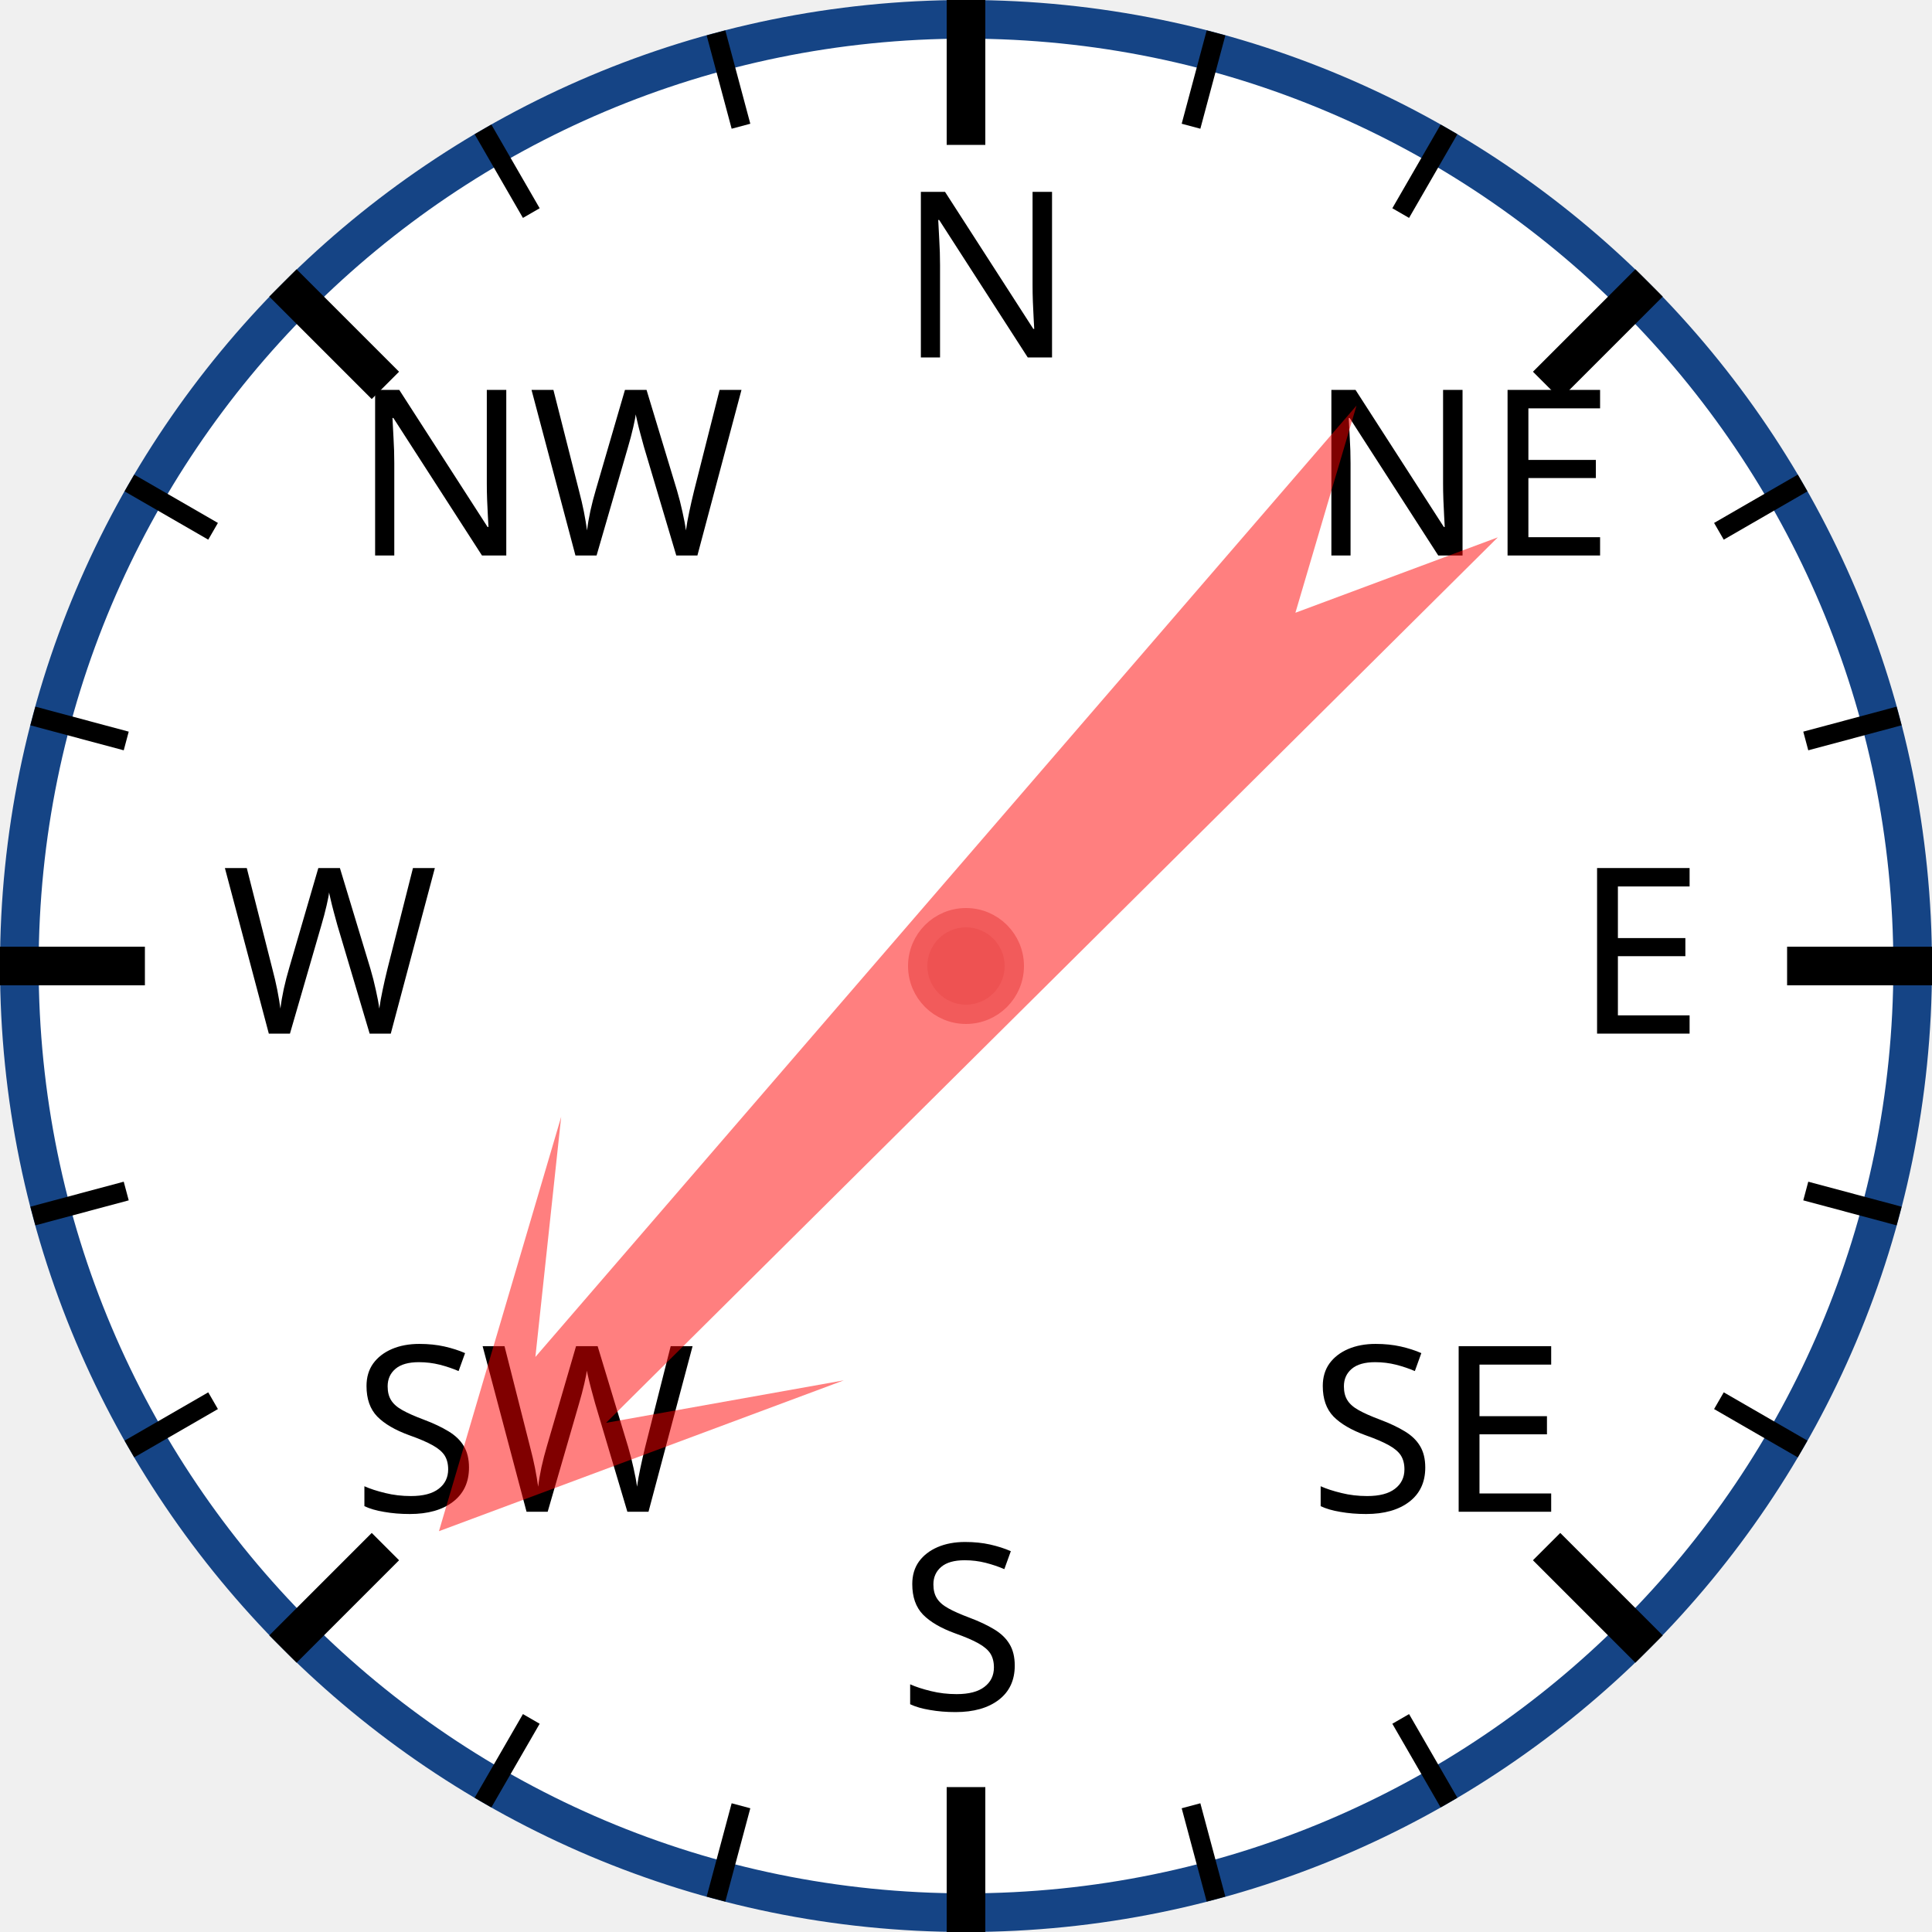
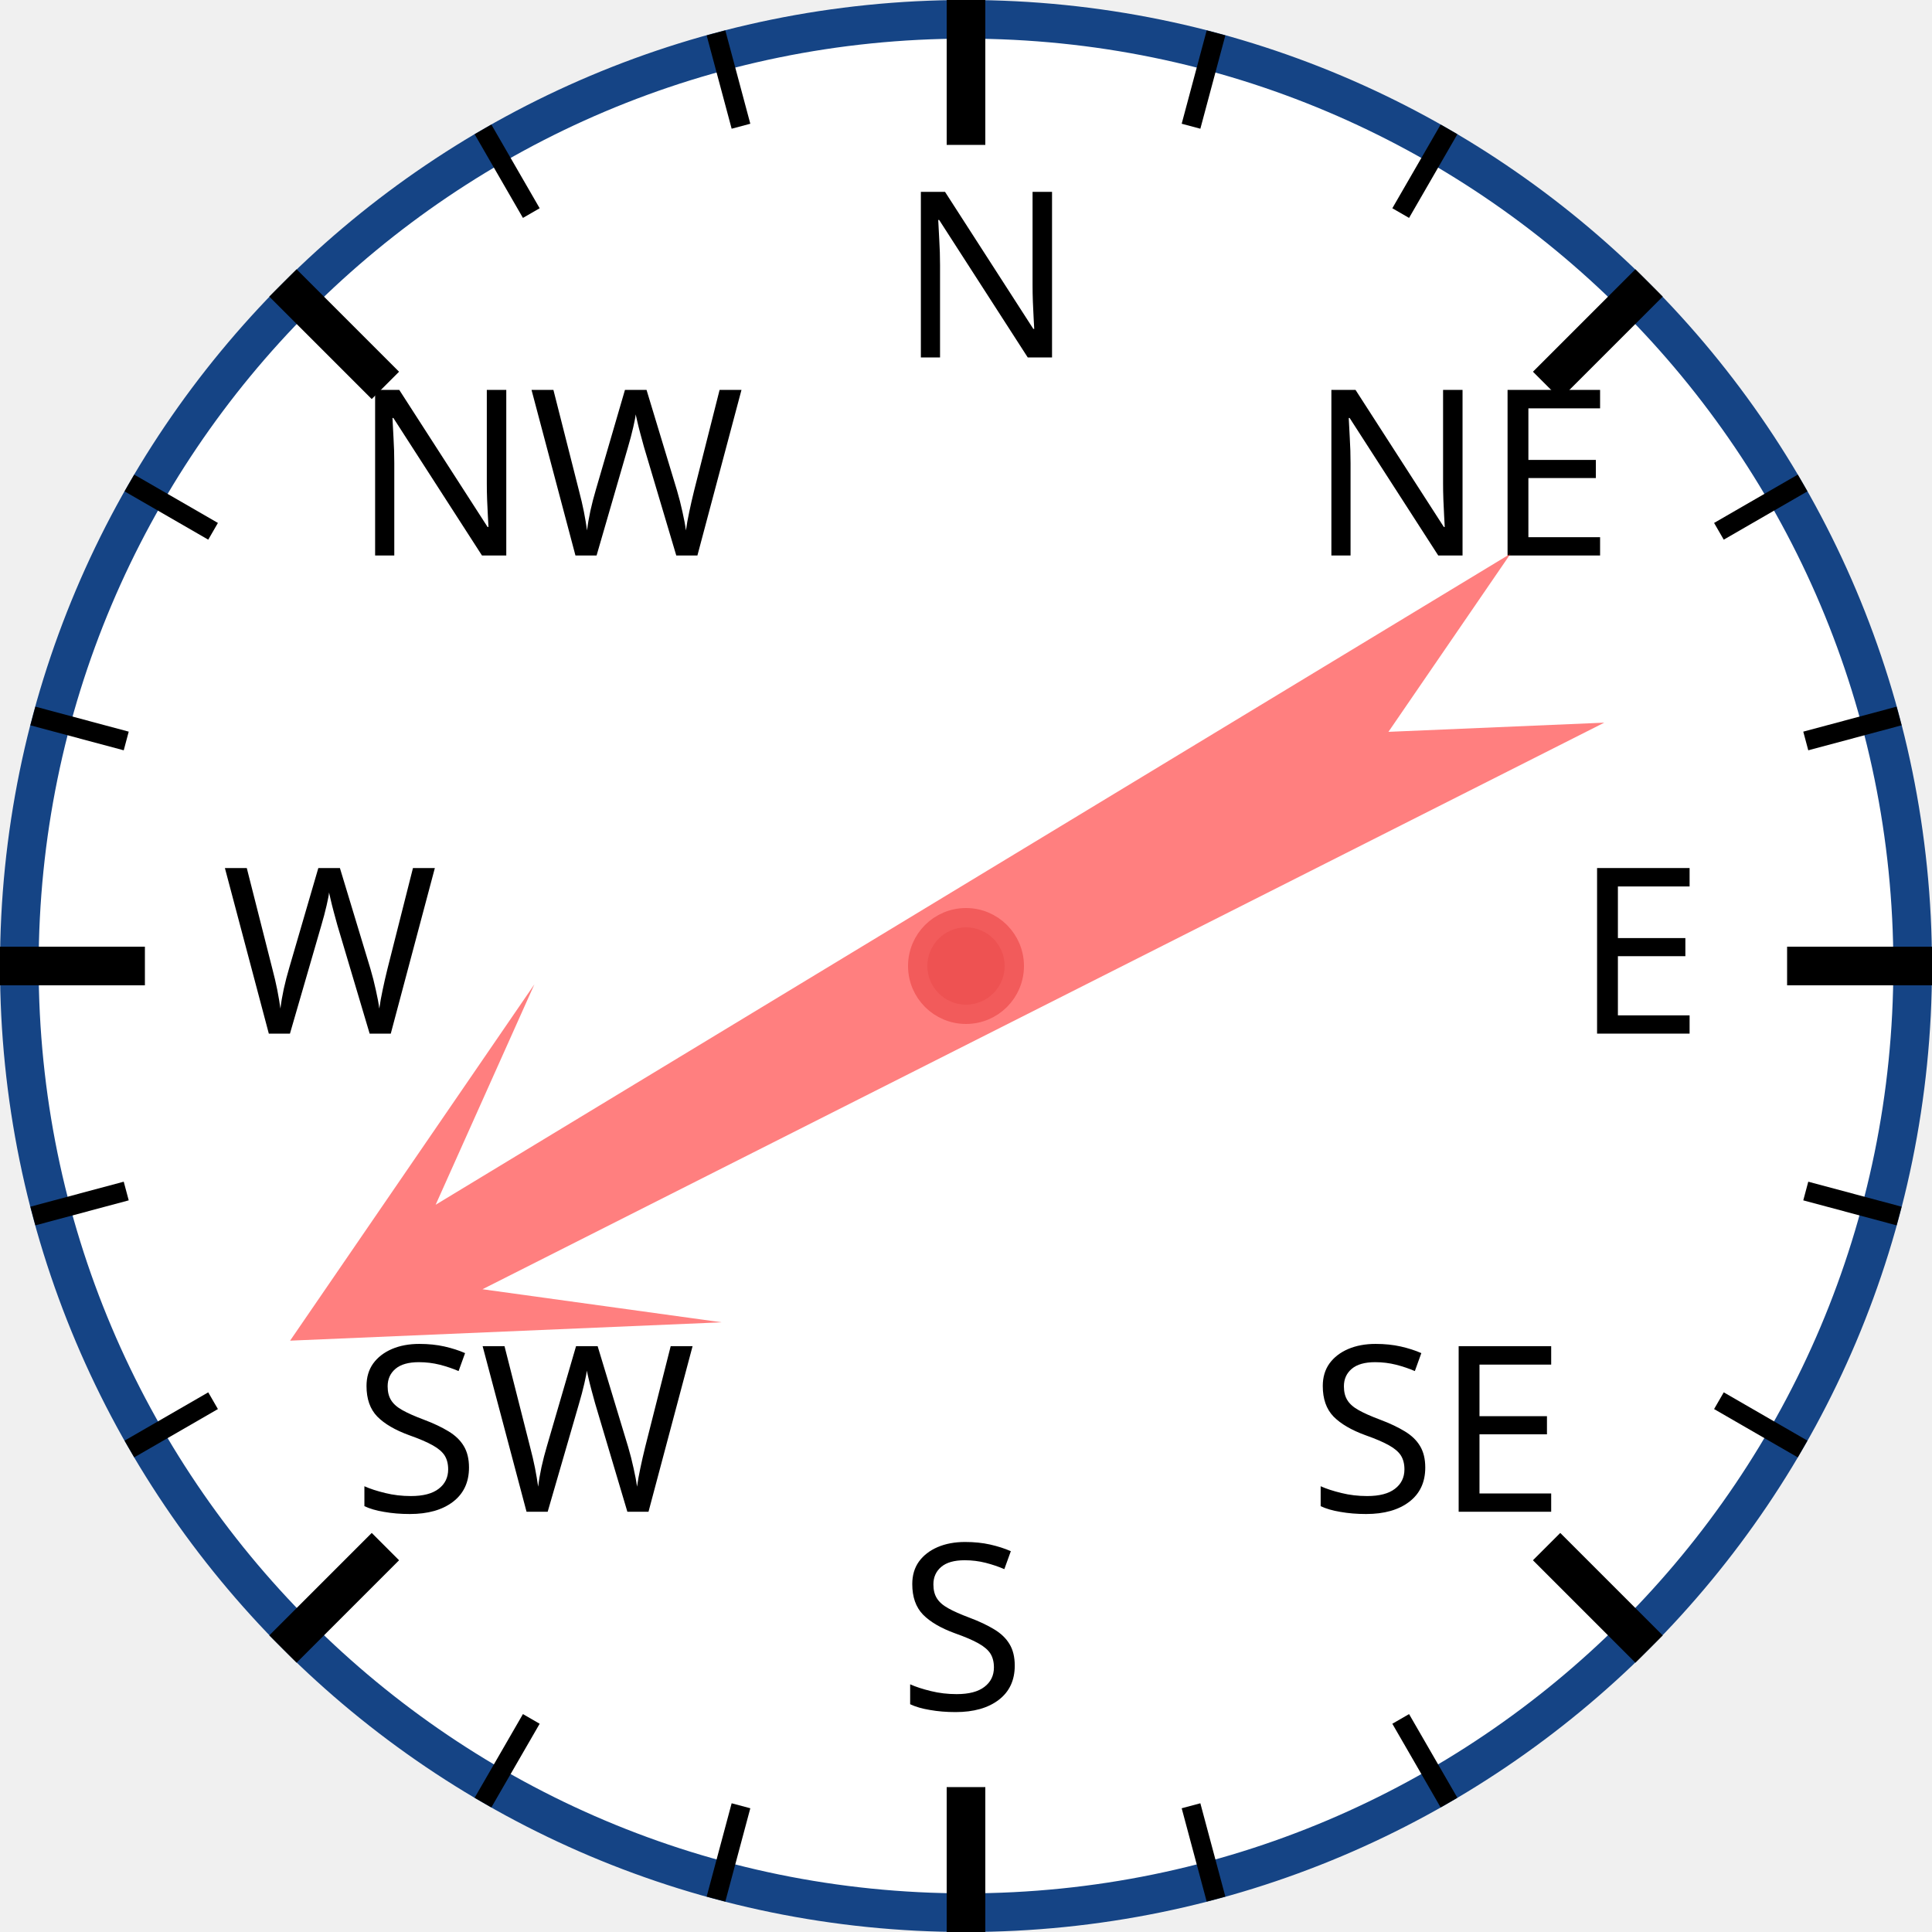
<svg xmlns="http://www.w3.org/2000/svg" width="120px" height="120px" viewBox="0 0 200 200">
  <circle cx="100" cy="100" r="98" style="fill: white; stroke: #154485; stroke-width: 4;" />
  <text x="93.0" y="37.0" style="font-family: sans-serif; font-size: 18pt;">N</text>
  <line x1="100.0" y1="0.0" x2="100.0" y2="15.0" style="stroke: black; stroke-width: 4;" />
  <line x1="74.118" y1="3.407" x2="76.706" y2="13.067" style="stroke: black; stroke-width: 2;" />
  <line x1="50" y1="13.397" x2="55" y2="22.058" style="stroke: black; stroke-width: 2;" />
  <text x="36.503" y="57.503" style="font-family: sans-serif; font-size: 18pt;">NW</text>
  <line x1="29.289" y1="29.289" x2="39.896" y2="39.896" style="stroke: black; stroke-width: 4;" />
  <line x1="13.397" y1="50" x2="22.058" y2="55" style="stroke: black; stroke-width: 2;" />
  <line x1="3.407" y1="74.118" x2="13.067" y2="76.706" style="stroke: black; stroke-width: 2;" />
  <text x="23.0" y="107.0" style="font-family: sans-serif; font-size: 18pt;">W</text>
  <line x1="0.0" y1="100.0" x2="15.0" y2="100.0" style="stroke: black; stroke-width: 4;" />
  <line x1="3.407" y1="125.882" x2="13.067" y2="123.294" style="stroke: black; stroke-width: 2;" />
  <line x1="13.397" y1="150" x2="22.058" y2="145" style="stroke: black; stroke-width: 2;" />
  <text x="36.503" y="156.497" style="font-family: sans-serif; font-size: 18pt;">SW</text>
  <line x1="29.289" y1="170.711" x2="39.896" y2="160.104" style="stroke: black; stroke-width: 4;" />
  <line x1="50" y1="186.603" x2="55" y2="177.942" style="stroke: black; stroke-width: 2;" />
  <line x1="74.118" y1="196.593" x2="76.706" y2="186.933" style="stroke: black; stroke-width: 2;" />
  <text x="93" y="177.0" style="font-family: sans-serif; font-size: 18pt;">S</text>
  <line x1="100" y1="200.0" x2="100" y2="185.0" style="stroke: black; stroke-width: 4;" />
  <line x1="125.882" y1="196.593" x2="123.294" y2="186.933" style="stroke: black; stroke-width: 2;" />
  <line x1="150.0" y1="186.603" x2="145.0" y2="177.942" style="stroke: black; stroke-width: 2;" />
  <text x="135.497" y="156.497" style="font-family: sans-serif; font-size: 18pt;">SE</text>
  <line x1="170.711" y1="170.711" x2="160.104" y2="160.104" style="stroke: black; stroke-width: 4;" />
  <line x1="186.603" y1="150" x2="177.942" y2="145" style="stroke: black; stroke-width: 2;" />
  <line x1="196.593" y1="125.882" x2="186.933" y2="123.294" style="stroke: black; stroke-width: 2;" />
  <text x="163.0" y="107" style="font-family: sans-serif; font-size: 18pt;">E</text>
  <line x1="200.0" y1="100" x2="185.0" y2="100" style="stroke: black; stroke-width: 4;" />
  <line x1="196.593" y1="74.118" x2="186.933" y2="76.706" style="stroke: black; stroke-width: 2;" />
  <line x1="186.603" y1="50" x2="177.942" y2="55" style="stroke: black; stroke-width: 2;" />
  <text x="135.497" y="57.503" style="font-family: sans-serif; font-size: 18pt;">NE</text>
  <line x1="170.711" y1="29.289" x2="160.104" y2="39.896" style="stroke: black; stroke-width: 4;" />
  <line x1="150" y1="13.397" x2="145" y2="22.058" style="stroke: black; stroke-width: 2;" />
  <line x1="125.882" y1="3.407" x2="123.294" y2="13.067" style="stroke: black; stroke-width: 2;" />
-   <polygon points="100 20 120 60 105 40 110 170 100 150 90 170 95 40 80 60" style="fill: red; fill-opacity: 0.5;" transform="rotate(223,100,100)" />
+   <polygon points="100 20 120 60 105 40 110 170 100 150 90 170 95 40 80 60" style="fill: red; fill-opacity: 0.5;" transform="rotate(241,100,100)" />
  <circle cx="100" cy="100" r="5" style="fill: #EE5252; stroke: #F25B5B; stroke-width: 2;" />
</svg>
